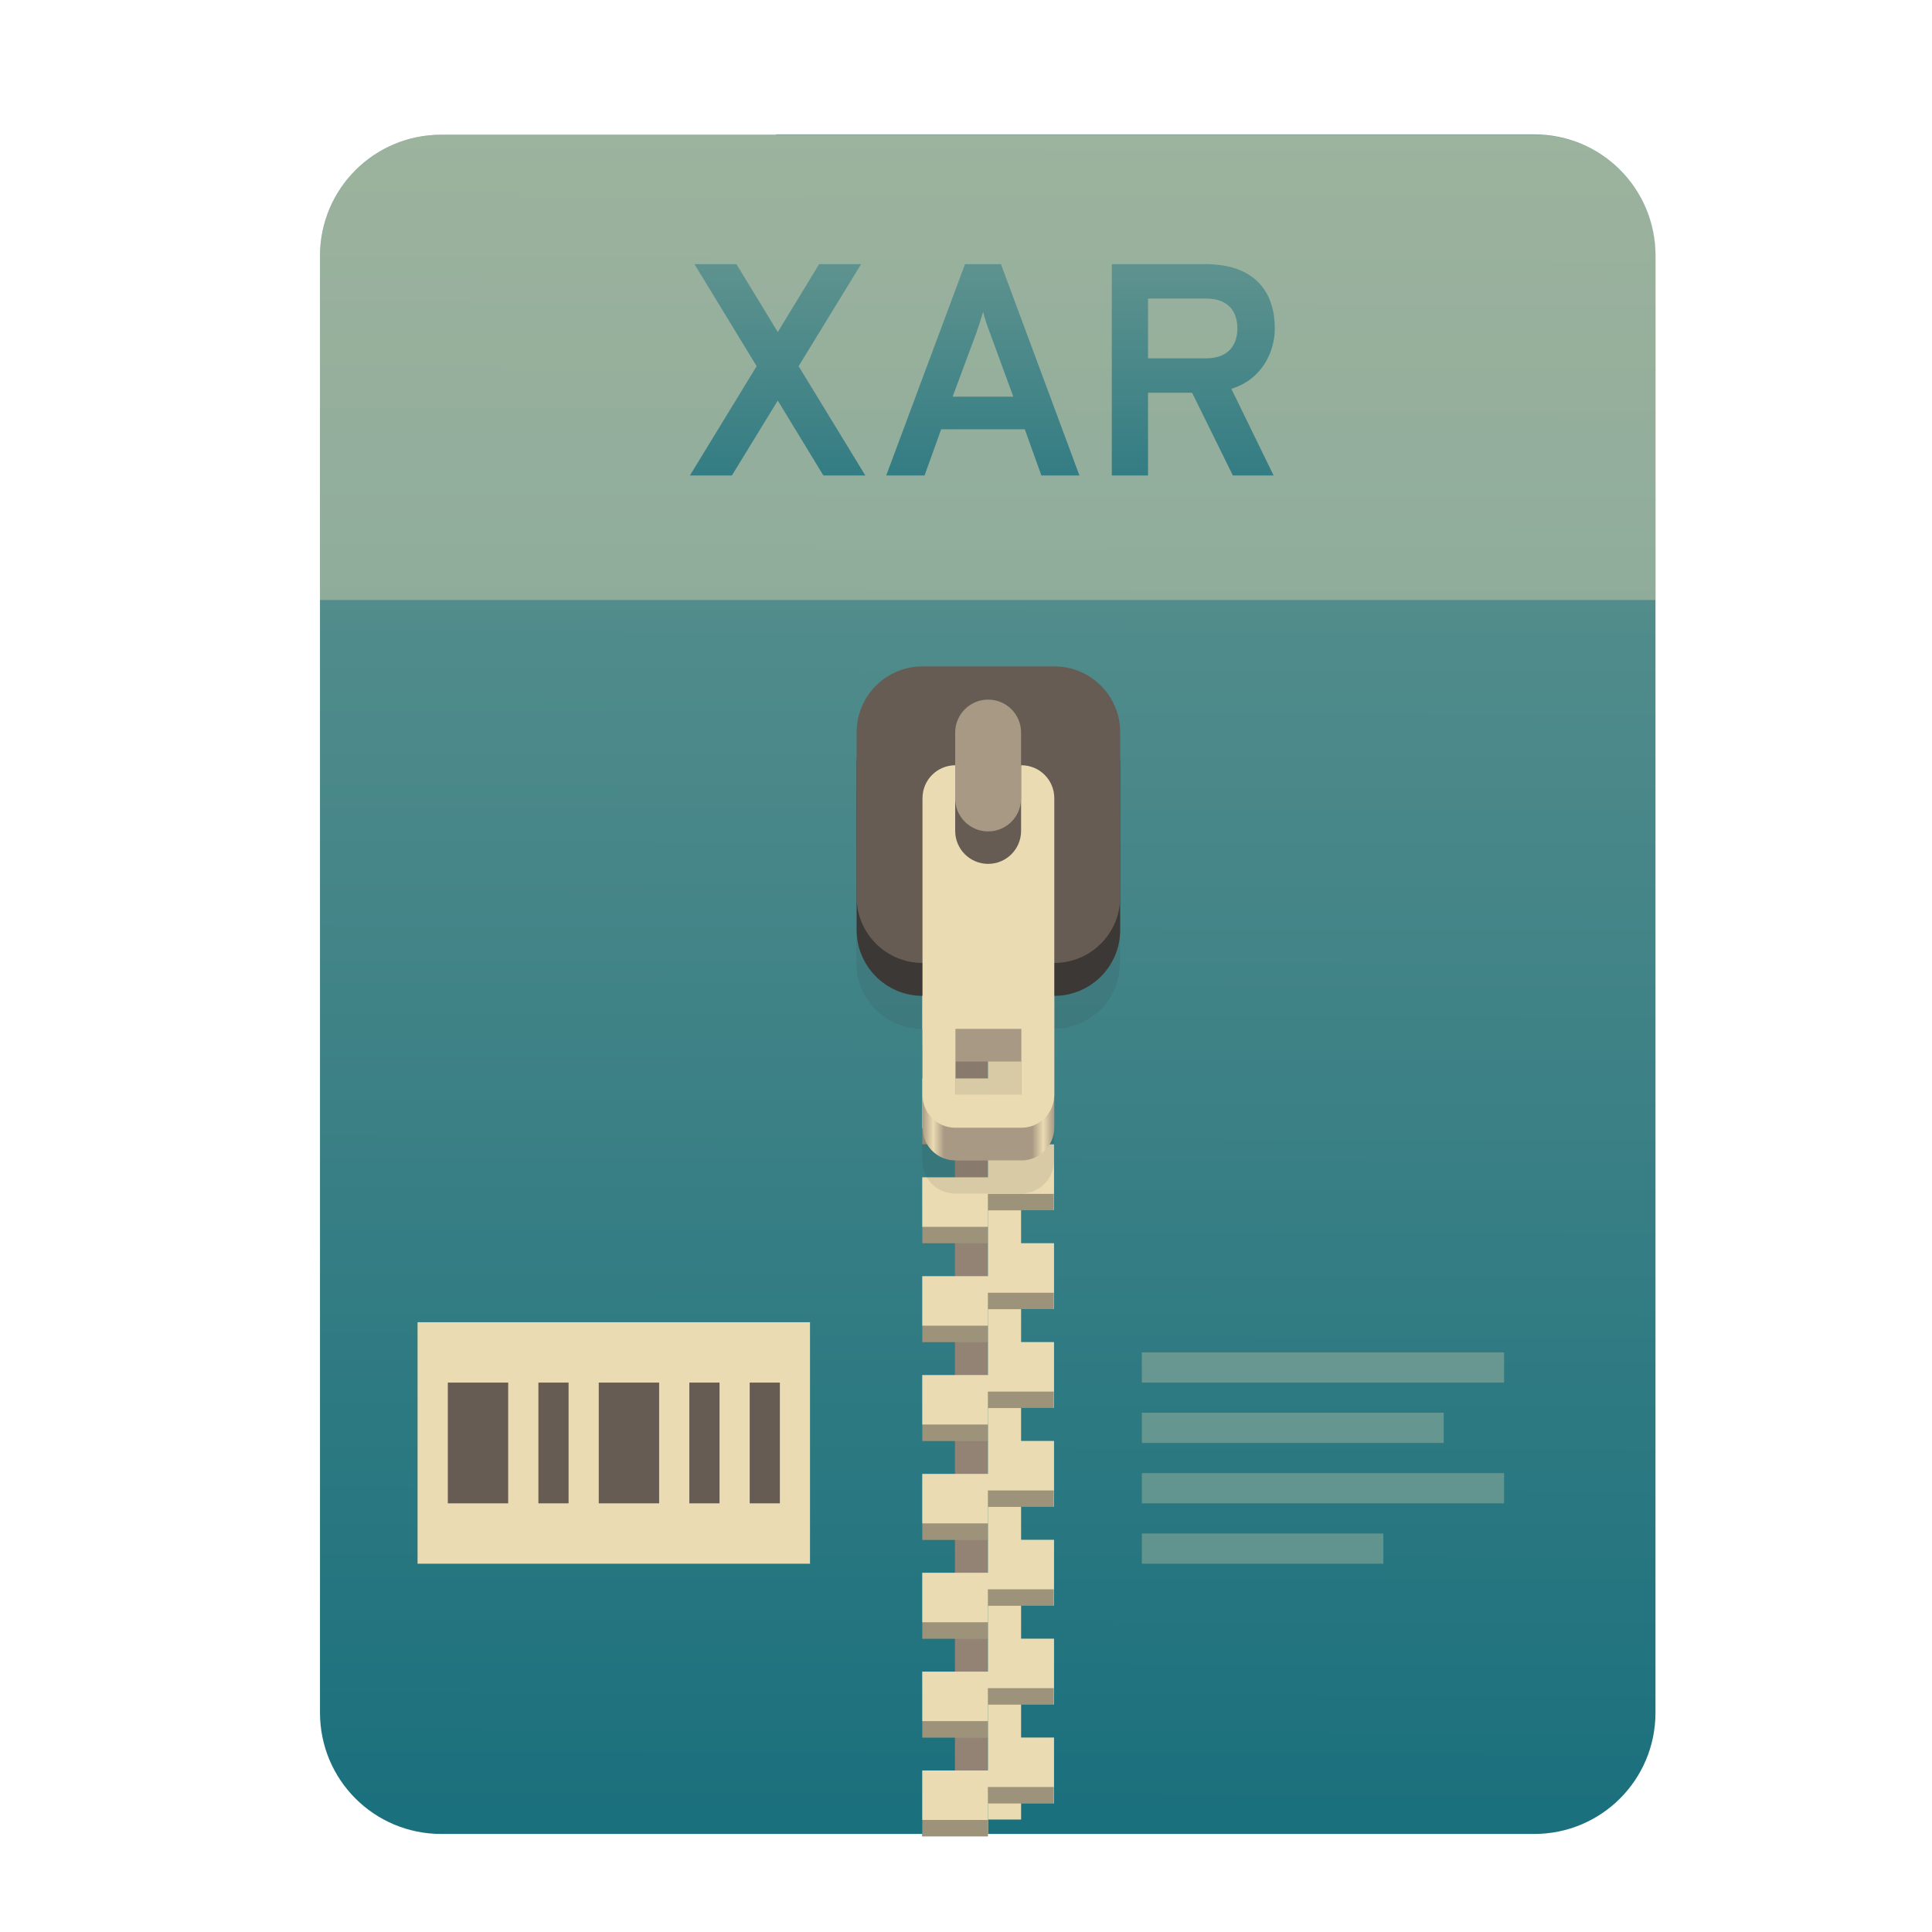
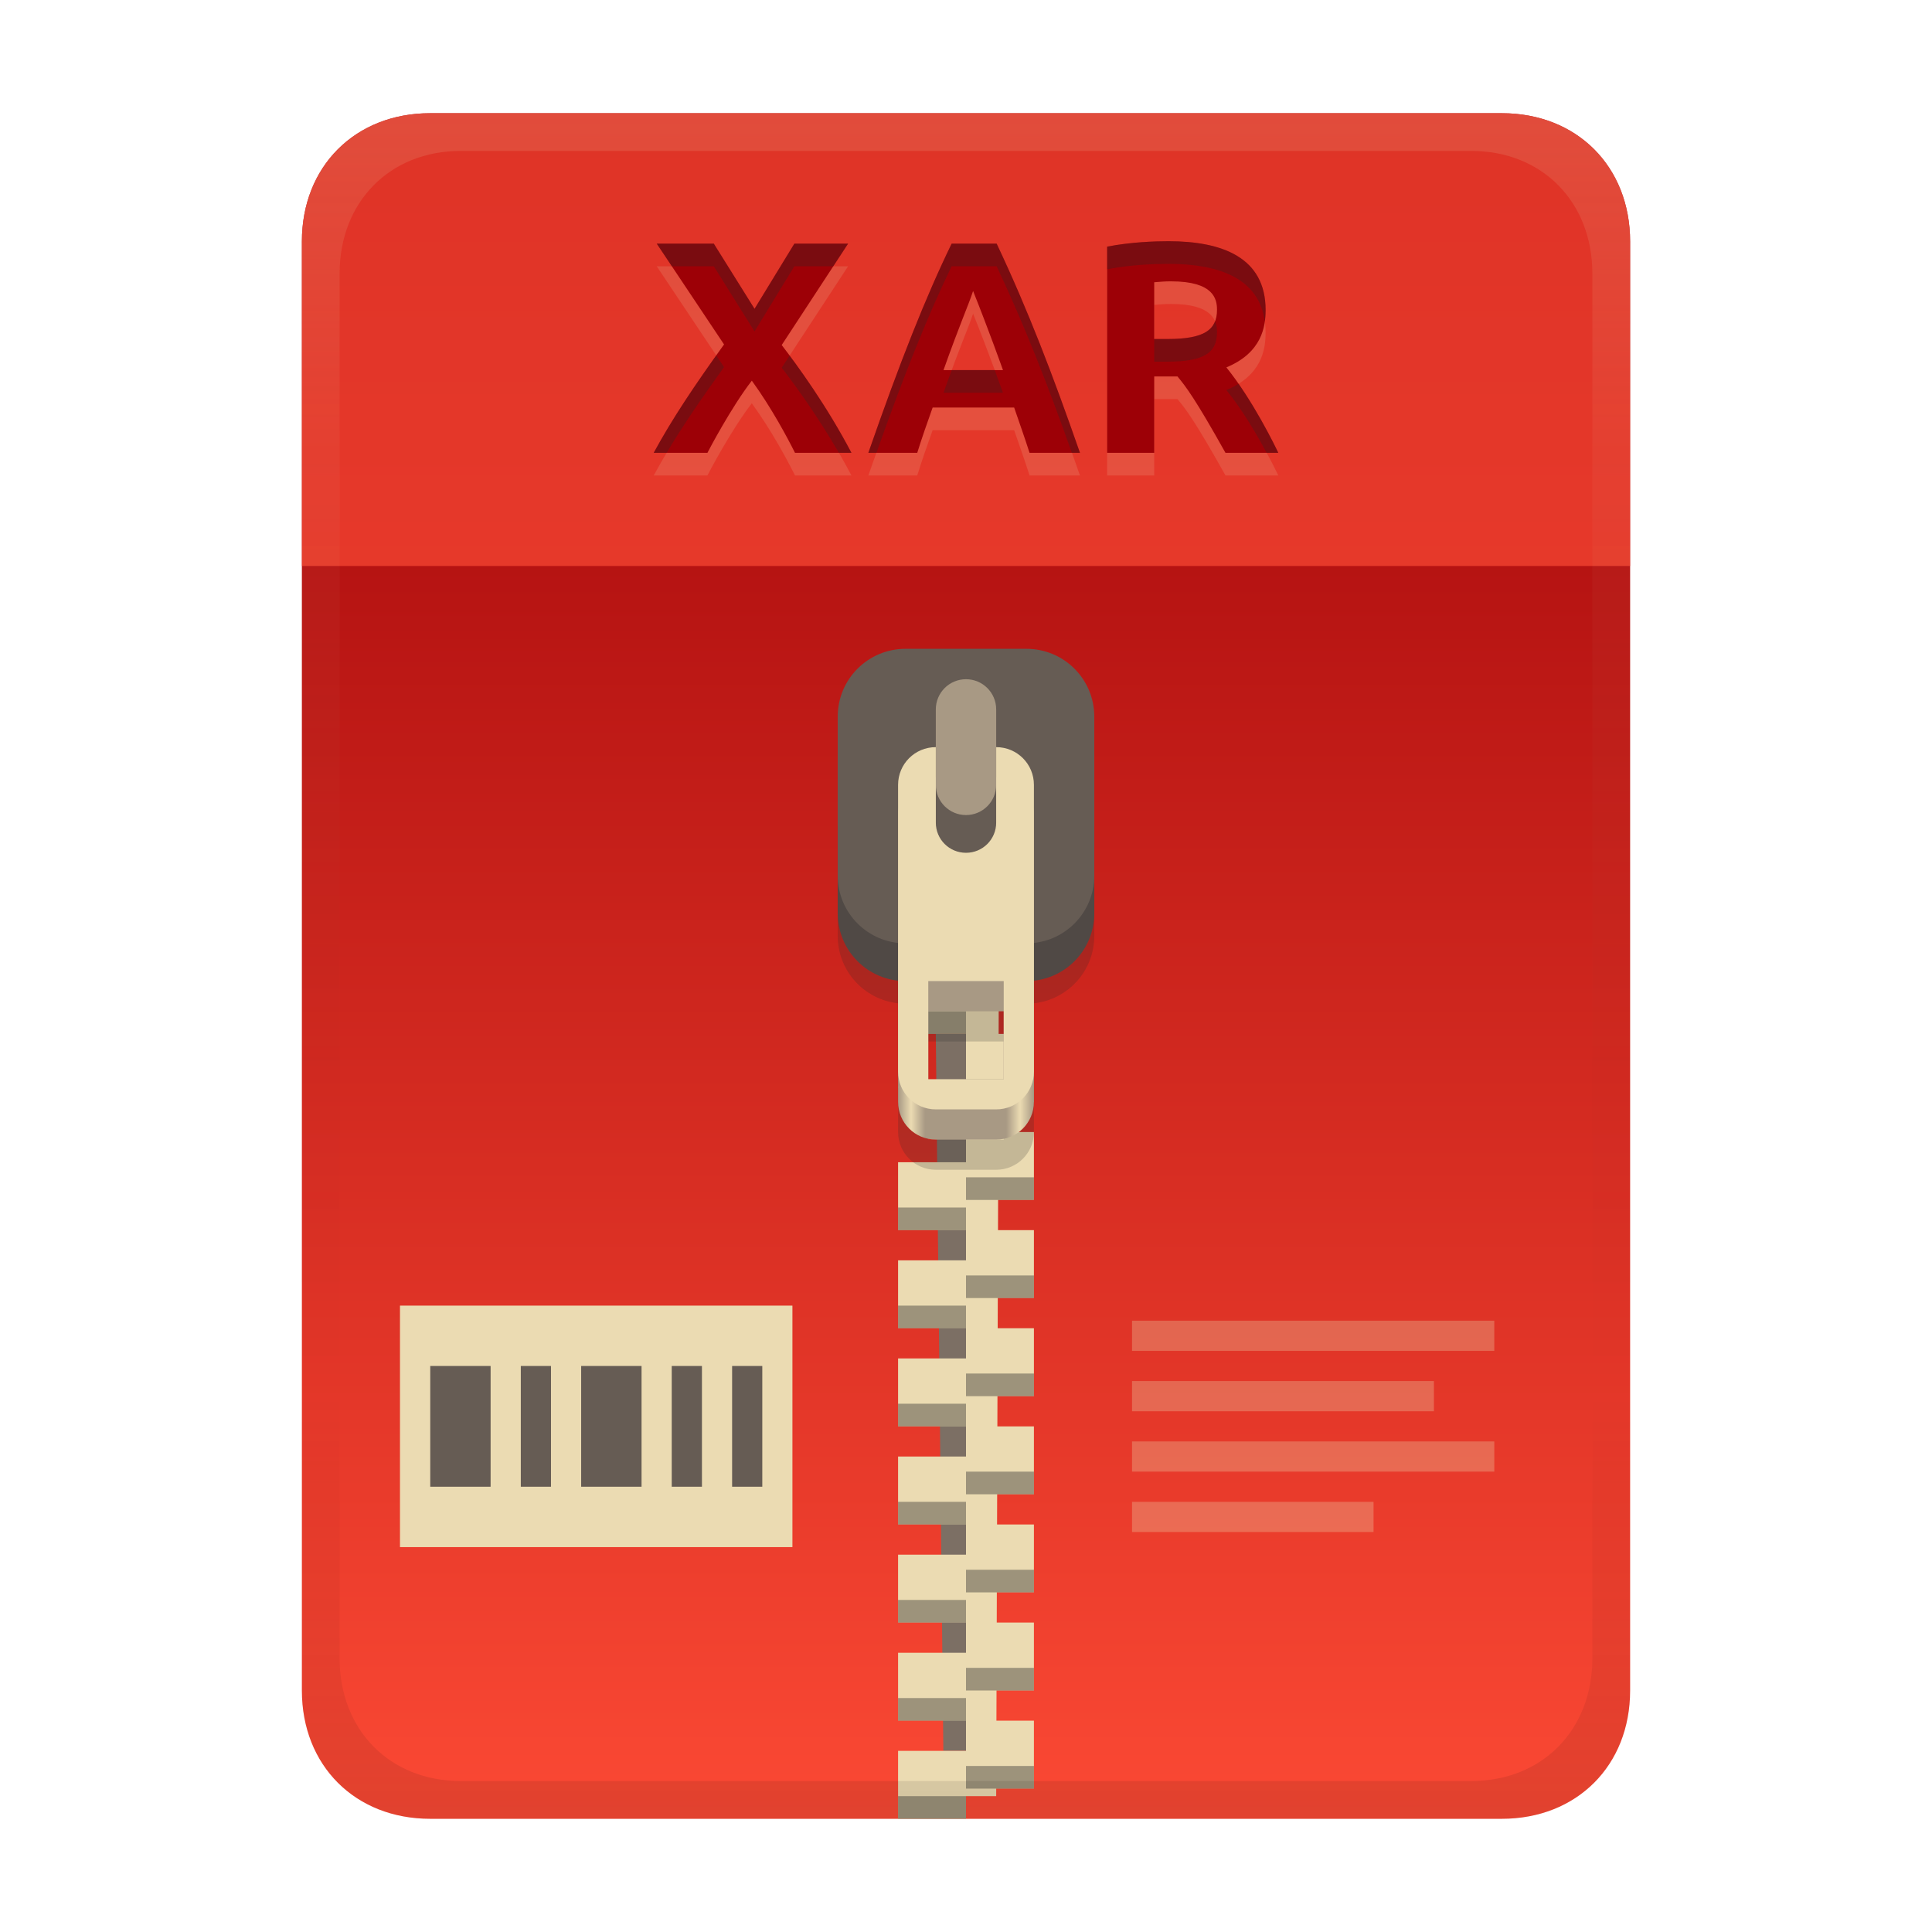
<svg xmlns="http://www.w3.org/2000/svg" width="256" height="256" fill="none" version="1.1" viewBox="0 0 256 256">
-   <path d="m102.8 17.85h-44.32c-8.91 0-16.08 7.173-16.08 16.08v193c0 8.911 7.173 16.08 16.08 16.08h144.8c8.911 0 16.08-7.173 16.08-16.08v-0.044-193c0-8.91-7.173-16.08-16.08-16.08h-100.5z" clip-rule="evenodd" fill="url(#paint0_linear)" fill-rule="evenodd" />
-   <path d="m102.8 17.85h-44.32c-8.91 0-16.08 7.173-16.08 16.08v45.57h177v-45.57c0-8.91-7.173-16.08-16.08-16.08h-100.5z" fill="#ebdbb2" opacity=".4" />
-   <path d="m130.9 110.1h-4.367v131h4.367v-131z" fill="#928374" />
-   <path d="m135.3 241.1h-4.366v-131h4.366v131z" fill="#ebdbb2" />
-   <path d="m122.2 116.7v8.732h8.733v-4.366h8.732v-4.366h-17.46zm8.733 8.732v4.366h-8.733v8.733h8.733v-4.367h8.732v-8.732h-8.732zm0 13.1v4.366h-8.733v8.732h8.733v-4.366h8.732v-8.732h-8.732zm0 13.1v4.366h-8.733v8.733h8.733v-4.366h8.732v-8.733h-8.732zm0 13.1v4.366h-8.733v8.732h8.733v-4.366h8.732v-8.732h-8.732zm0 13.1v4.367h-8.733v8.732h8.733v-4.366h8.732v-8.733h-8.732zm0 13.1v4.366h-8.733v8.733h8.733v-4.367h8.732v-8.732h-8.732zm0 13.1v4.366h-8.733v8.732h8.733v-4.366h8.732v-8.732h-8.732zm0 13.1v4.366h-8.733v8.733h8.733v-4.366h8.732v-8.733h-8.732zm0 13.1v4.366h-8.733v8.732h8.733v-4.366h8.732v-8.732h-8.732z" fill="url(#paint1_linear)" />
-   <path d="m130.9 118.9v2.183h8.732v-2.183h-8.732zm-8.733 4.366v2.183h8.733v-2.183h-8.733zm8.733 8.732v2.183h8.732v-2.183h-8.732zm-8.733 4.367v2.183h8.733v-2.183h-8.733zm8.733 8.732v2.183h8.732v-2.183h-8.732zm-8.733 4.366v2.183h8.733v-2.183h-8.733zm8.733 8.733v2.183h8.732v-2.183h-8.732zm-8.733 4.366v2.183h8.733v-2.183h-8.733zm8.733 8.732v2.183h8.732v-2.183h-8.732zm-8.733 4.366v2.183h8.733v-2.183h-8.733zm8.733 8.733v2.183h8.732v-2.183h-8.732zm-8.733 4.366v2.183h8.733v-2.183h-8.733zm8.733 8.732v2.183h8.732v-2.183h-8.732zm-8.733 4.366v2.184h8.733v-2.184h-8.733zm8.733 8.733v2.183h8.732v-2.183h-8.732zm-8.733 4.366v2.183h8.733v-2.183h-8.733zm8.733 8.732v2.184h8.732v-2.184h-8.732zm-8.733 4.367v2.183h8.733v-2.183h-8.733zm8.733 8.732v2.183h8.732v-2.183h-8.732zm-8.733 4.366v2.183h8.733v-2.183h-8.733z" fill="#282828" opacity=".4" />
-   <path d="m122.2 97.03c-4.837 0-8.732 3.894-8.732 8.732v21.83c0 4.838 3.895 8.733 8.732 8.733v17.46c0 2.419 1.948 4.367 4.366 4.367h8.733c2.419 0 4.366-1.948 4.366-4.367v-17.46c4.838 0 8.732-3.895 8.732-8.733v-21.83c0-4.838-3.894-8.732-8.732-8.732h-17.46zm4.366 48.03h8.733v8.732h-8.733v-8.732z" fill="#282828" opacity=".1" />
-   <path d="m126.6 110.1c-2.418 0-4.366 1.948-4.366 4.367v34.93c0 2.419 1.948 4.366 4.366 4.366h8.733c2.419 0 4.366-1.947 4.366-4.366v-34.93c0-2.419-1.947-4.367-4.366-4.367h-8.733zm0 30.56h8.733v8.732h-8.733v-8.732z" fill="url(#paint2_linear)" />
-   <path d="m139.7 92.66h-17.46c-4.823 0-8.732 3.91-8.732 8.732v21.83c0 4.823 3.909 8.732 8.732 8.732h17.46c4.823 0 8.732-3.909 8.732-8.732v-21.83c0-4.823-3.909-8.732-8.732-8.732z" fill="#3c3836" />
-   <path d="m139.7 88.3h-17.46c-4.823 0-8.732 3.91-8.732 8.732v21.83c0 4.823 3.909 8.732 8.732 8.732h17.46c4.823 0 8.732-3.909 8.732-8.732v-21.83c0-4.823-3.909-8.732-8.732-8.732z" fill="#665c54" />
-   <path d="m126.6 101.4c-2.418 0-4.366 1.947-4.366 4.366v39.3c0 2.419 1.948 4.366 4.366 4.366h8.733c2.419 0 4.366-1.947 4.366-4.366v-39.3c0-2.419-1.947-4.366-4.366-4.366h-8.733zm0 34.93h8.733v8.732h-8.733v-8.732z" fill="#ebdbb2" />
-   <path d="m135.3 110.1c0 2.412-1.955 4.367-4.366 4.367-2.412 0-4.367-1.955-4.367-4.367v-13.1c0-2.411 1.955-4.366 4.367-4.366 2.411 0 4.366 1.955 4.366 4.366v13.1z" fill="#665c54" />
-   <path d="m135.3 105.8c0 2.412-1.955 4.366-4.366 4.366-2.412 0-4.367-1.954-4.367-4.366v-8.732c0-2.411 1.955-4.366 4.367-4.366 2.411 0 4.366 1.955 4.366 4.366v8.732z" fill="#a89984" />
-   <path d="m109.1 63h5.56l-8.84-14.48 8.28-13.52h-5.56l-5.48 9-5.48-9h-5.56l8.24 13.52-8.84 14.48h5.56l6.08-9.92 6.04 9.92zm28.89 0h5.04l-10.4-28h-4.76l-10.44 28h5.08l2.2-6.12h11.08l2.2 6.12zm-3.72-10.44h-8.04l3.12-8.4c0.28-0.8 0.68-2 0.92-2.84 0.2 0.84 0.6 2.04 0.92 2.84l3.08 8.4zm13.05 10.44h4.8v-10.96h5.84l5.4 10.96h5.4l-5.6-11.48c3.96-1.2 5.76-4.8 5.76-8 0-4.4-2.24-8.52-9.2-8.52h-12.4v28zm4.8-15.52v-7.92h7.68c3.28 0 4.16 2.08 4.16 3.96 0 2.04-1.04 3.96-4.16 3.96h-7.68z" fill="url(#paint3_linear)" />
-   <path d="m55.33 175.2h52v32h-52v-32z" fill="#ebdbb2" />
-   <path d="m59.34 183.2v16h7.998v-16h-7.998zm12 0v16h3.999v-16h-3.999zm7.998 0v16h8.001v-16h-8.001zm12 0v16h4.003v-16h-4.003zm8.001 0v16h3.999v-16h-3.999z" fill="#665c54" />
-   <path d="m151.3 179.2v3.999h48v-3.999h-48zm0 7.997v4.003h40v-4.003h-40zm0 8.002v3.999h48v-3.999h-48zm0 8.001v3.999h32v-3.999h-32z" fill="#ebdbb2" opacity=".3" />
+   <path d="m57 15c-9.939 0-17 7.059-17 17v192c0 9.939 7.059 17 17 17h142c9.941 0 17-7.061 17-17v-192c0-9.941-7.061-17-17-17z" fill="url(#linearGradient26)" stroke-linecap="round" stroke-linejoin="round" stroke-miterlimit="0" style="paint-order:markers fill stroke" />
+   <path transform="translate(0,-2)" d="m53 175h52v32h-52z" fill="#ebdbb2" />
+   <path transform="translate(0,-2)" d="m57.01 183v16h7.998v-16zm12 0v16h3.999v-16zm7.998 0v16h8.001v-16zm12 0v16h4.003v-16zm8.001 0v16h3.999v-16z" fill="#665c54" />
+   <path transform="translate(0,-2)" d="m150 177v3.999h48v-3.999zm0 7.997v4.003h40v-4.003zm0 8.002v3.999h48v-3.999zm0 8.001v3.999h32v-3.999z" fill="#ebdbb2" opacity=".3" />
  <defs>
-     <linearGradient id="paint0_linear" x1="195" x2="194" y1="-63" y2="298" gradientUnits="userSpaceOnUse">
-       <stop stop-color="#83a598" offset="1e-7" />
-       <stop stop-color="#076678" offset="1" />
+     <linearGradient id="linearGradient26" x1="-160" x2="-160" y2="226" gradientTransform="translate(267,15)" gradientUnits="userSpaceOnUse">
+       <stop stop-color="#9d0006" offset="0" />
+       <stop stop-color="#fb4934" offset="1" />
    </linearGradient>
-     <linearGradient id="paint1_linear" x1="145.3" x2="122.2" y1="215.5" y2="149.4" gradientUnits="userSpaceOnUse">
-       <stop stop-color="#ebdbb2" offset="0" />
-       <stop stop-color="#ebdbb2" offset="1" />
-     </linearGradient>
-     <linearGradient id="paint2_linear" x1="122.2" x2="139.7" y1="132" y2="132" gradientUnits="userSpaceOnUse">
+     <linearGradient id="linearGradient30" x1="119" x2="137" y1="127" y2="127" gradientUnits="userSpaceOnUse">
      <stop stop-color="#a89984" offset="0" />
-       <stop stop-color="#ebdbb2" offset=".083" />
-       <stop stop-color="#a89984" offset=".167" />
-       <stop stop-color="#a89984" offset=".833" />
-       <stop stop-color="#ebdbb2" offset=".917" />
+       <stop stop-color="#ebdbb2" offset=".096" />
+       <stop stop-color="#a89984" offset=".199" />
+       <stop stop-color="#a89984" offset=".796" />
+       <stop stop-color="#ebdbb2" offset=".898" />
      <stop stop-color="#a89984" offset="1" />
    </linearGradient>
-     <linearGradient id="paint3_linear" x1="194.6" x2="194.5" y1="10.69" y2="92.45" gradientUnits="userSpaceOnUse">
-       <stop stop-color="#83a598" offset="1e-7" />
-       <stop stop-color="#076678" offset="1" />
+     <linearGradient id="linearGradient23" x1="128" x2="128" y1="15" y2="241" gradientTransform="translate(-1.1e-4)" gradientUnits="userSpaceOnUse">
+       <stop stop-color="#ebdbb2" stop-opacity=".15" offset="0" />
+       <stop stop-color="#ebdbb2" stop-opacity=".05" offset=".2" />
+       <stop stop-opacity="0" offset=".75" />
+       <stop stop-opacity=".051" offset=".9" />
+       <stop stop-opacity=".1" offset="1" />
    </linearGradient>
  </defs>
+   <path d="m128 137h-4l1 95h3z" fill="#7c6f64" />
+   <path d="m128 124v4h-9v9h9v7h-9l2 4 7 2v4h-9v9h9v4h-9v9h9v4h-9v9h9v4h-9v9h9v4h-9v9h9v4h-9v9h9v4h-9v9h9v-3h4l4e-3 -1h4.996v-9h-4.969l0.014-4h4.955v-9h-4.926l0.012-4h4.914v-9h-4.885l0.014-4h4.871v-9h-4.844l0.014-4h4.83v-9h-4.801l0.012-4h4.789v-9h-4.76l0.014-4h4.746v-9h-4.719l0.014-4h4.705v-9h-4.676l0.012-4h4.664v-9h-4.635z" fill="#ebdbb2" />
+   <path d="m119 134v3h9v-3zm9 9v3h9v-3zm0 13v3h9v-3zm-9 4v3h9v-3zm9 9v3h9v-3zm-9 4v3h9v-3zm9 9v3h9v-3zm-9 4v3h9v-3zm9 9v3h9v-3zm-9 4v3h9v-3zm9 9v3h9v-3zm-9 4v3h9v-3zm9 9v3h9v-3zm-9 4v3h9v-3zm9 9v3h9v-3zm-9 4v3h9v-3z" fill="#282828" opacity=".4" style="paint-order:markers fill stroke" />
+   <path d="m120 93.971c-4.986 0-9 4.014-9 9v21.029c0 4.647 3.489 8.446 8 8.941v17.059c0 2.77 2.23 5 5 5h8c2.77 0 5-2.23 5-5v-17.059c4.511-0.495 8-4.294 8-8.941v-21.029c0-4.986-4.014-9-9-9zm3 44.029h10v13h-10z" fill="#282828" opacity=".2" style="paint-order:markers fill stroke" />
+   <path d="m120 90.97h16c4.986 0 9 4.014 9 9v21.03c0 4.986-4.014 9-9 9h-16c-4.986 0-9-4.014-9-9v-21.03c0-4.986 4.014-9 9-9z" fill="#504945" style="paint-order:markers fill stroke" />
+   <path d="m120 85.97h16c4.986 0 9 4.014 9 9v21.03c0 4.986-4.014 9-9 9h-16c-4.986 0-9-4.014-9-9v-21.03c0-4.986 4.014-9 9-9z" fill="#665c54" style="paint-order:markers fill stroke" />
+   <rect x="124" y="90" width="8" height="18" ry="4" fill="#a89984" style="paint-order:markers fill stroke" />
+   <path d="m124 103c-2.77 0-5 2.23-5 5v38c0 2.77 2.23 5 5 5h8c2.77 0 5-2.23 5-5v-38c0-2.77-2.23-5-5-5v10c0 2.216-1.784 4-4 4s-4-1.784-4-4zm-1 31h10v12h-10z" fill="url(#linearGradient30)" style="paint-order:markers fill stroke" />
+   <path d="m124 99c-2.77 0-5 2.23-5 5v38c0 2.77 2.23 5 5 5h8c2.77 0 5-2.23 5-5v-38c0-2.77-2.23-5-5-5v10c0 2.216-1.784 4-4 4s-4-1.784-4-4zm-1 31h10v13h-10z" fill="#ebdbb2" style="paint-order:markers fill stroke" />
+   <path d="m57 15c-9.939 0-17 7.059-17 17v43h176v-43c0-9.941-7.061-17-17-17z" fill="#fb4934" opacity=".7" stroke-linecap="round" stroke-linejoin="round" stroke-miterlimit="0" style="paint-order:markers fill stroke" />
+   <path d="m105.34 63c-0.951-1.903-3.08-5.923-5.72-9.56-2.653 3.411-5.713 9.208-5.88 9.56h-7.12c2.491-4.585 5.455-8.992 9.32-14.36l-8.92-13.36h7.56l5.4 8.64 5.28-8.64h7.12l-8.8 13.44c2.032 2.636 5.968 8.034 9.24 14.28zm31.08 0c-0.643-2.012-1.356-4.001-2.04-6h-10.8c-0.71 1.99-1.412 3.982-2.04 6h-6.48c4.213-12.099 7.59-20.624 11.04-27.72h5.96c4.147 8.782 7.431 17.356 11.04 27.72zm-7.48-21.44c-0.718 2.154-1.646 4.085-3.92 10.48h7.88c-0.073-0.207-1.863-5.238-3.96-10.48zm25.88-6.6c7.149 0 12.88 2.168 12.88 9.12 0 2.189-0.489 5.656-5.2 7.6 3.551 4.396 6.507 10.532 6.88 11.32h-7c-4.006-7.169-5.252-8.79-6.36-10.12h-3.08v10.12h-6.24v-27.32c3.119-0.612 6.387-0.72 8.12-0.72zm0.36 5.32c-0.749-0.01-1.495 0.06-2.24 0.12v7.52h1.76c4.84 0 6.56-1.178 6.56-3.88 0-1.441-0.457-3.76-6.08-3.76z" fill="#ebdbb2" opacity=".15" aria-label="XAR" />
+   <path d="m105.34 60c-0.951-1.903-3.08-5.923-5.72-9.56-2.653 3.411-5.713 9.208-5.88 9.56h-7.12c2.491-4.585 5.455-8.992 9.32-14.36l-8.92-13.36h7.56l5.4 8.64 5.28-8.64h7.12l-8.8 13.44c2.032 2.636 5.968 8.034 9.24 14.28zm31.08 0c-0.643-2.012-1.356-4.001-2.04-6h-10.8c-0.71 1.99-1.412 3.982-2.04 6h-6.48c4.213-12.099 7.59-20.624 11.04-27.72h5.96c4.147 8.782 7.431 17.356 11.04 27.72zm-7.48-21.44c-0.718 2.154-1.646 4.085-3.92 10.48h7.88c-0.073-0.207-1.863-5.238-3.96-10.48zm25.88-6.6c7.149 0 12.88 2.168 12.88 9.12 0 2.189-0.489 5.656-5.2 7.6 3.551 4.396 6.507 10.532 6.88 11.32h-7c-4.006-7.169-5.252-8.79-6.36-10.12h-3.08v10.12h-6.24v-27.32c3.119-0.612 6.387-0.72 8.12-0.72zm0.36 5.32c-0.749-0.01-1.495 0.06-2.24 0.12v7.52h1.76c4.84 0 6.56-1.178 6.56-3.88 0-1.441-0.457-3.76-6.08-3.76z" fill="#9d0006" aria-label="XAR" />
+   <path d="m154.82 31.962c-1.733 0-5.002 0.107-8.121 0.719v3c3.119-0.612 6.388-0.719 8.121-0.719 6.605 0 11.989 1.859 12.771 7.623 0.075-0.537 0.107-1.051 0.107-1.504 0-6.952-5.73-9.119-12.879-9.119zm-67.801 0.318 2.002 3h5.559l5.4 8.641 5.279-8.641h5.156l1.965-3h-7.121l-5.279 8.641-5.4-8.641zm39.08 0c-3.45 7.096-6.826 15.622-11.039 27.721h1.072c3.71-10.46 6.824-18.255 9.967-24.721h5.961c3.73 7.9 6.77 15.703 9.969 24.721h1.07c-3.609-10.364-6.892-18.939-11.039-27.721zm34.9 10.295c-0.633 1.617-2.504 2.346-6.301 2.346h-1.76v3h1.76c4.84 0 6.561-1.179 6.561-3.881 0-0.437-0.044-0.955-0.26-1.465zm-66.092 4.521c-3.351 4.708-6.033 8.751-8.289 12.904h1.715c2.123-3.563 4.587-7.167 7.606-11.359zm9.719 0.027-1.047 1.598c1.697 2.202 4.719 6.34 7.576 11.279h1.664c-2.807-5.358-6.03-9.975-8.193-12.877zm21.486 1.916c-0.337 0.911-0.671 1.81-1.094 3h7.881c-0.033-0.092-0.498-1.389-1.092-3zm38.002 1.82c-0.474 0.295-1.009 0.57-1.615 0.82 2.186 2.707 4.061 5.949 5.332 8.32h1.549c-0.314-0.664-2.472-5.122-5.266-9.141z" fill="#282828" opacity=".3" />
+   <path d="m57 15c-9.939 0-17 7.059-17 17v192c0 9.939 7.059 17 17 17h142c9.941 0 17-7.061 17-17v-192c0-9.941-7.061-17-17-17zm4.033 5h133.93c9.375 0 16.033 6.747 16.033 16.248v183.5c0 9.499-6.657 16.248-16.033 16.248h-133.93c-9.376 0-16.033-6.749-16.033-16.248v-183.5c0-9.501 6.659-16.248 16.033-16.248z" fill="url(#linearGradient23)" style="paint-order:markers fill stroke" />
</svg>
